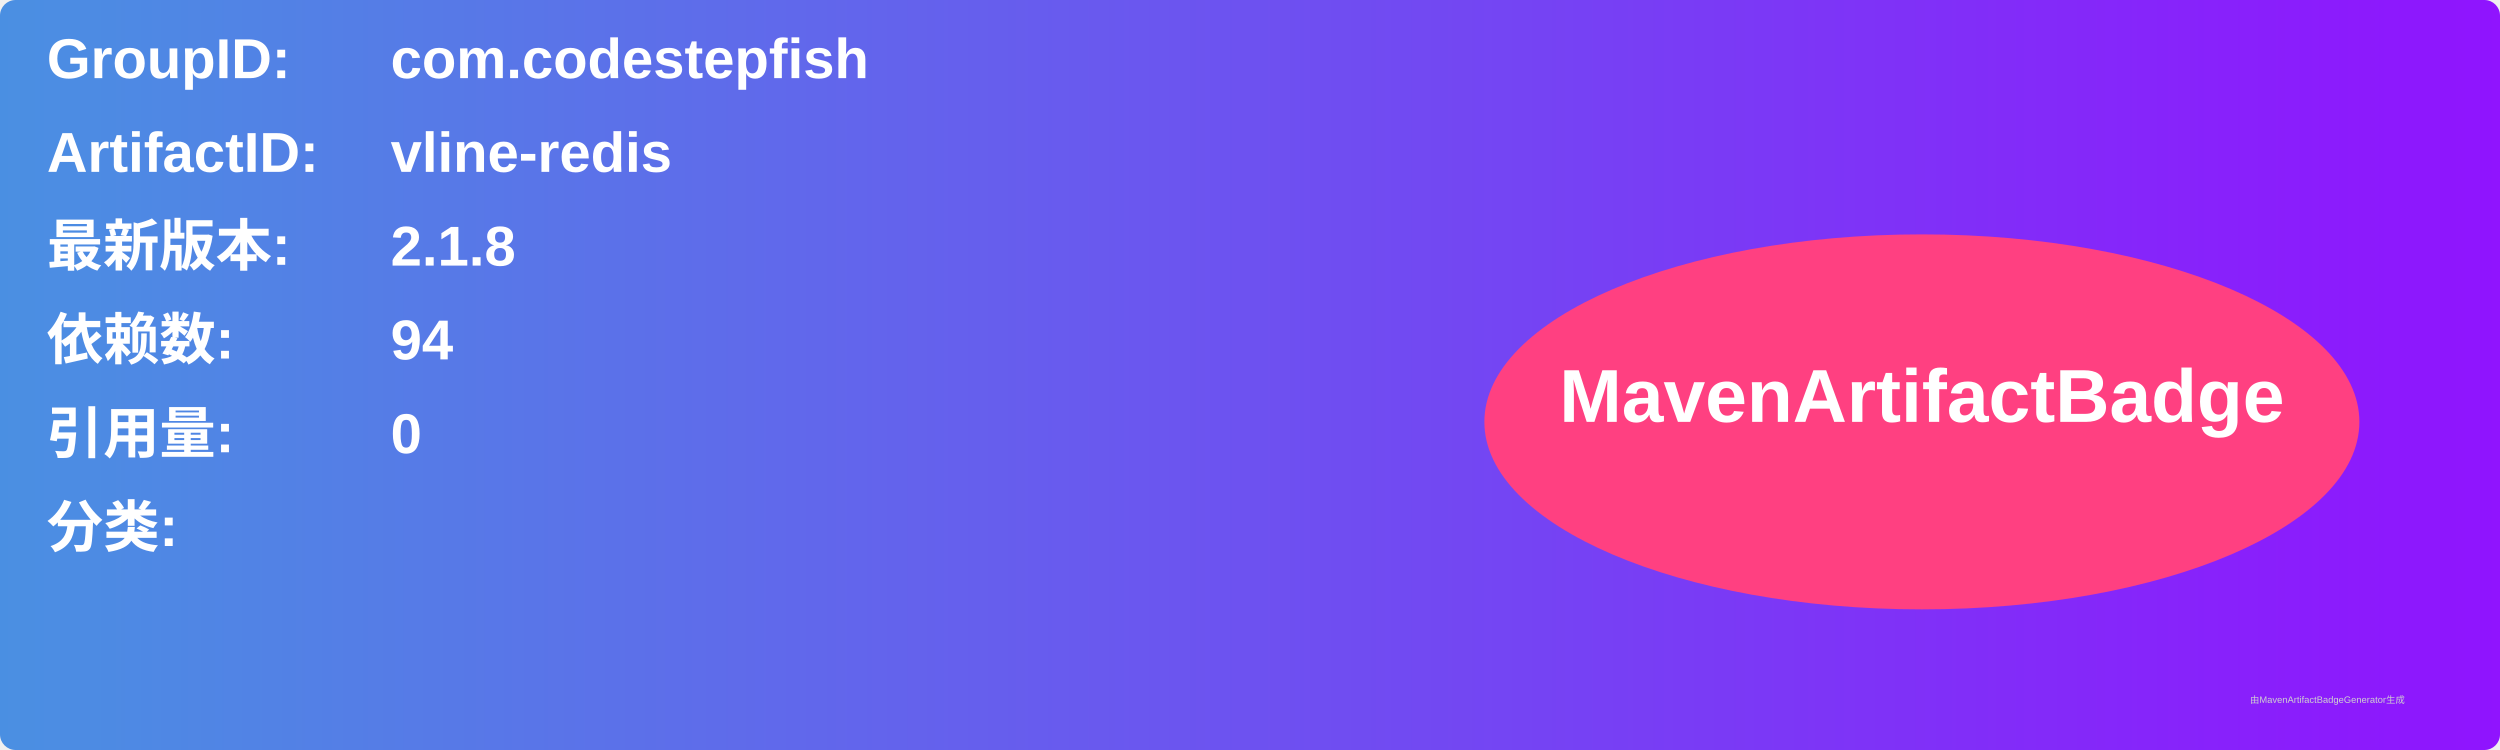
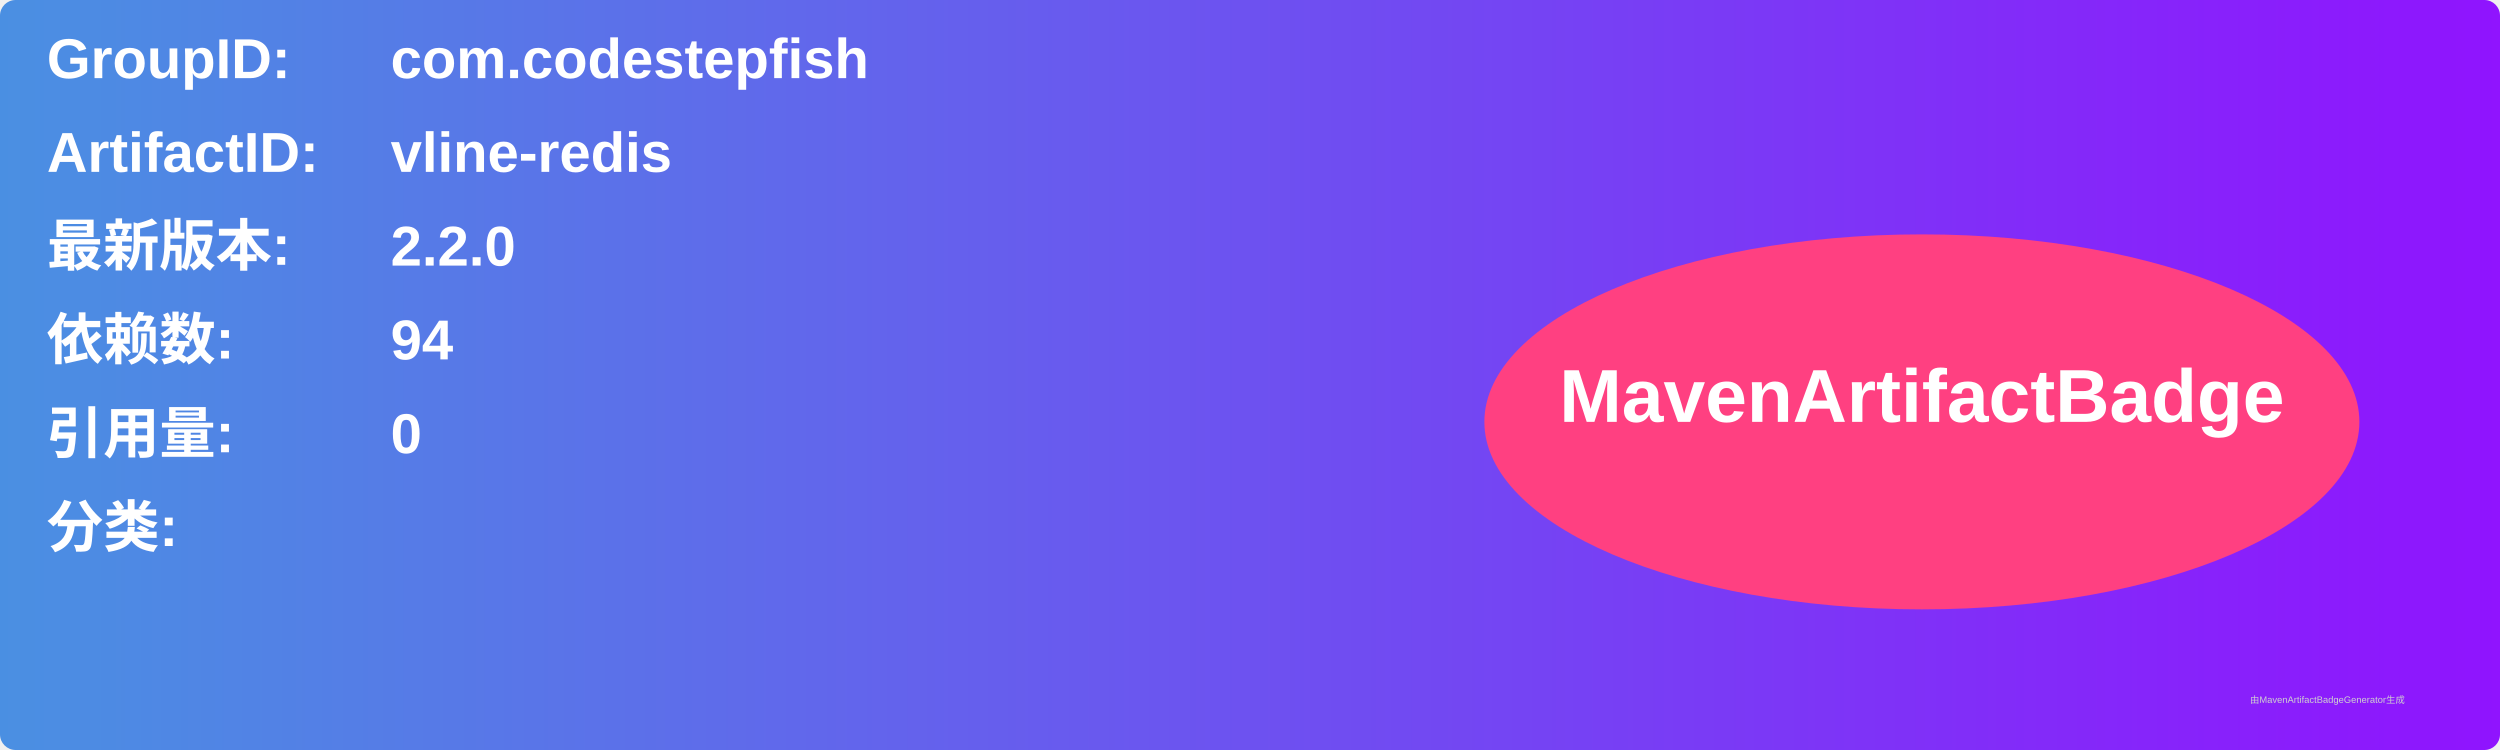
<svg xmlns="http://www.w3.org/2000/svg" width="800" height="240" viewBox="0 0 800 240">
  <linearGradient id="grad" x1="0%" y1="0%" x2="100%" y2="0%">
    <stop offset="0%" stop-color="#4a90e2" />
    <stop offset="100%" stop-color="#9013fe" />
  </linearGradient>
  <rect width="100%" height="100%" rx="5" ry="5" fill="url(#grad)" />
  <g transform="translate(15, 15)">
    <text x="0" y="10" font-family="Arial" font-size="18" fill="white" font-weight="bold" width="260">GroupID:</text>
    <text x="110" y="10" font-family="Arial" font-size="18" fill="white" font-weight="bold" width="460">com.codestepfish</text>
    <text x="0" y="40" font-family="Arial" font-size="18" fill="white" font-weight="bold" width="260">ArtifactID:</text>
    <text x="110" y="40" font-family="Arial" font-size="18" fill="white" font-weight="bold" width="460">vline-redis</text>
    <text x="0" y="70" font-family="Arial" font-size="18" fill="white" font-weight="bold">最新版本:</text>
    <text x="110" y="70" font-family="Arial" font-size="18" fill="white" font-weight="bold">
-       <tspan font-weight="bold">2.1.8</tspan>
+       <tspan font-weight="bold">2.2.0</tspan>
    </text>
    <text x="0" y="100" font-family="Arial" font-size="18" fill="white" font-weight="bold">依赖数: </text>
    <text x="110" y="100" font-family="Arial" font-size="18" fill="white">
      <tspan font-weight="bold">94</tspan>
    </text>
    <text x="0" y="130" font-family="Arial" font-size="18" fill="white" font-weight="bold">引用量: </text>
    <text x="110" y="130" font-family="Arial" font-size="18" fill="white">
      <tspan font-weight="bold">0</tspan>
    </text>
    <text x="0" y="160" font-family="Arial" font-size="18" fill="white" font-weight="bold">分类:</text>
    <text x="10" y="190" font-family="Arial" font-size="10" fill="white">
      <tspan font-weight="bold" />
    </text>
    <ellipse cx="600" cy="120" rx="140" ry="60" fill="#ff4081" />
    <text x="600" y="120" text-anchor="middle" font-family="Arial" font-size="24" fill="white" font-weight="bold">MavenArtifactBadge</text>
  </g>
  <text x="720" y="225" font-family="Arial" font-size="3" fill="#d0d0d0">由MavenArtifactBadgeGenerator生成</text>
</svg>
